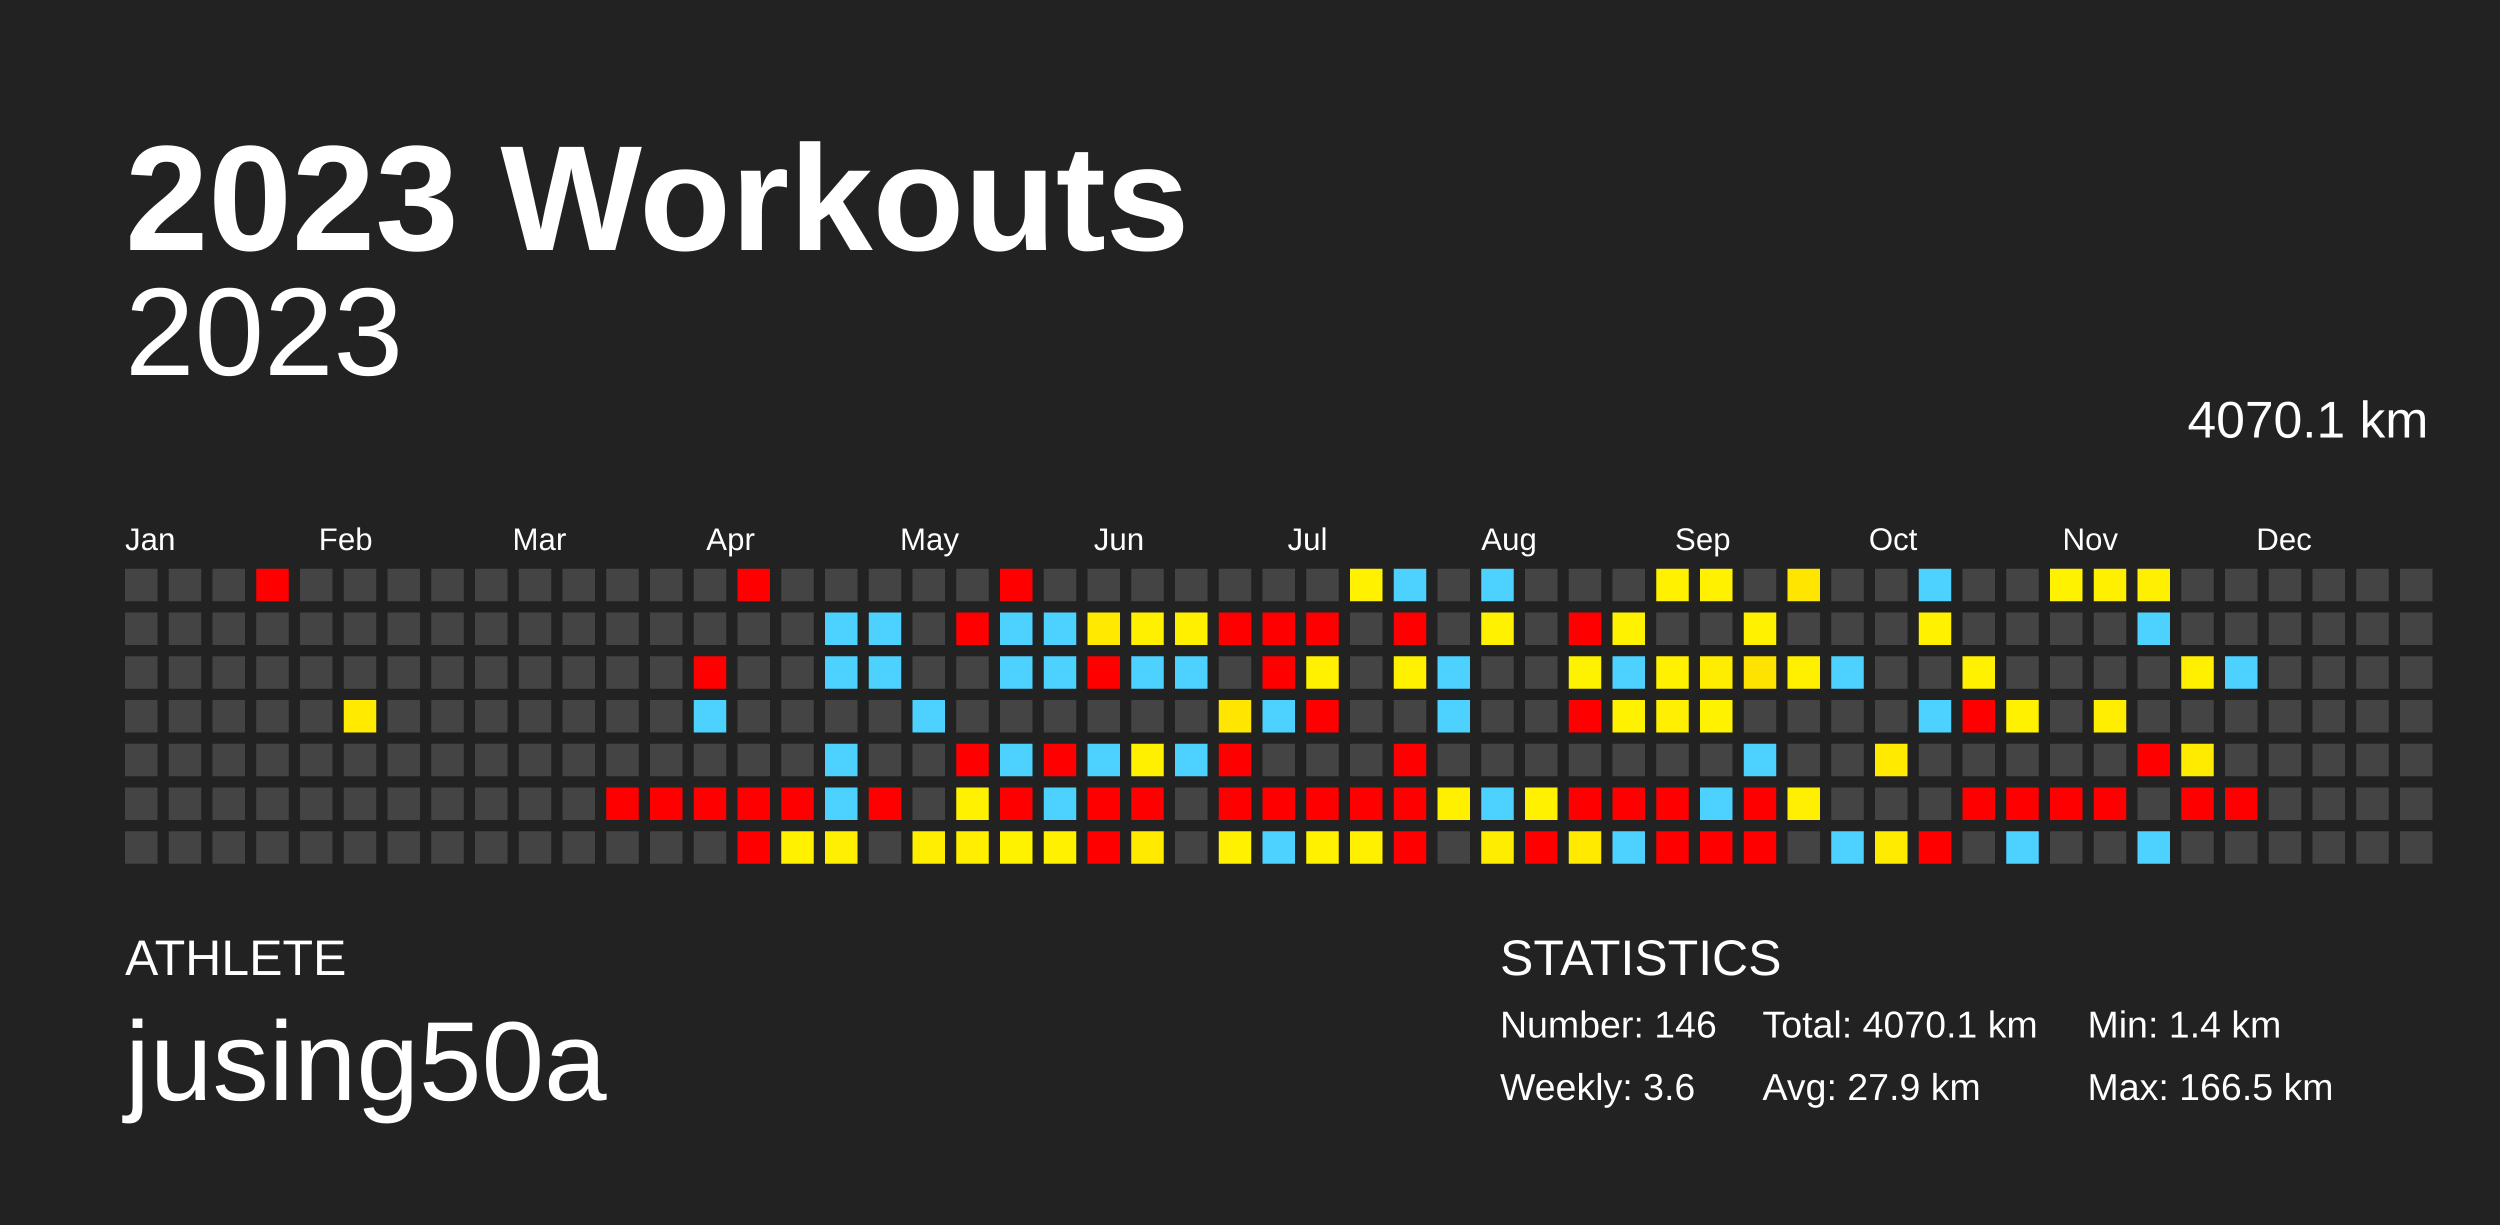
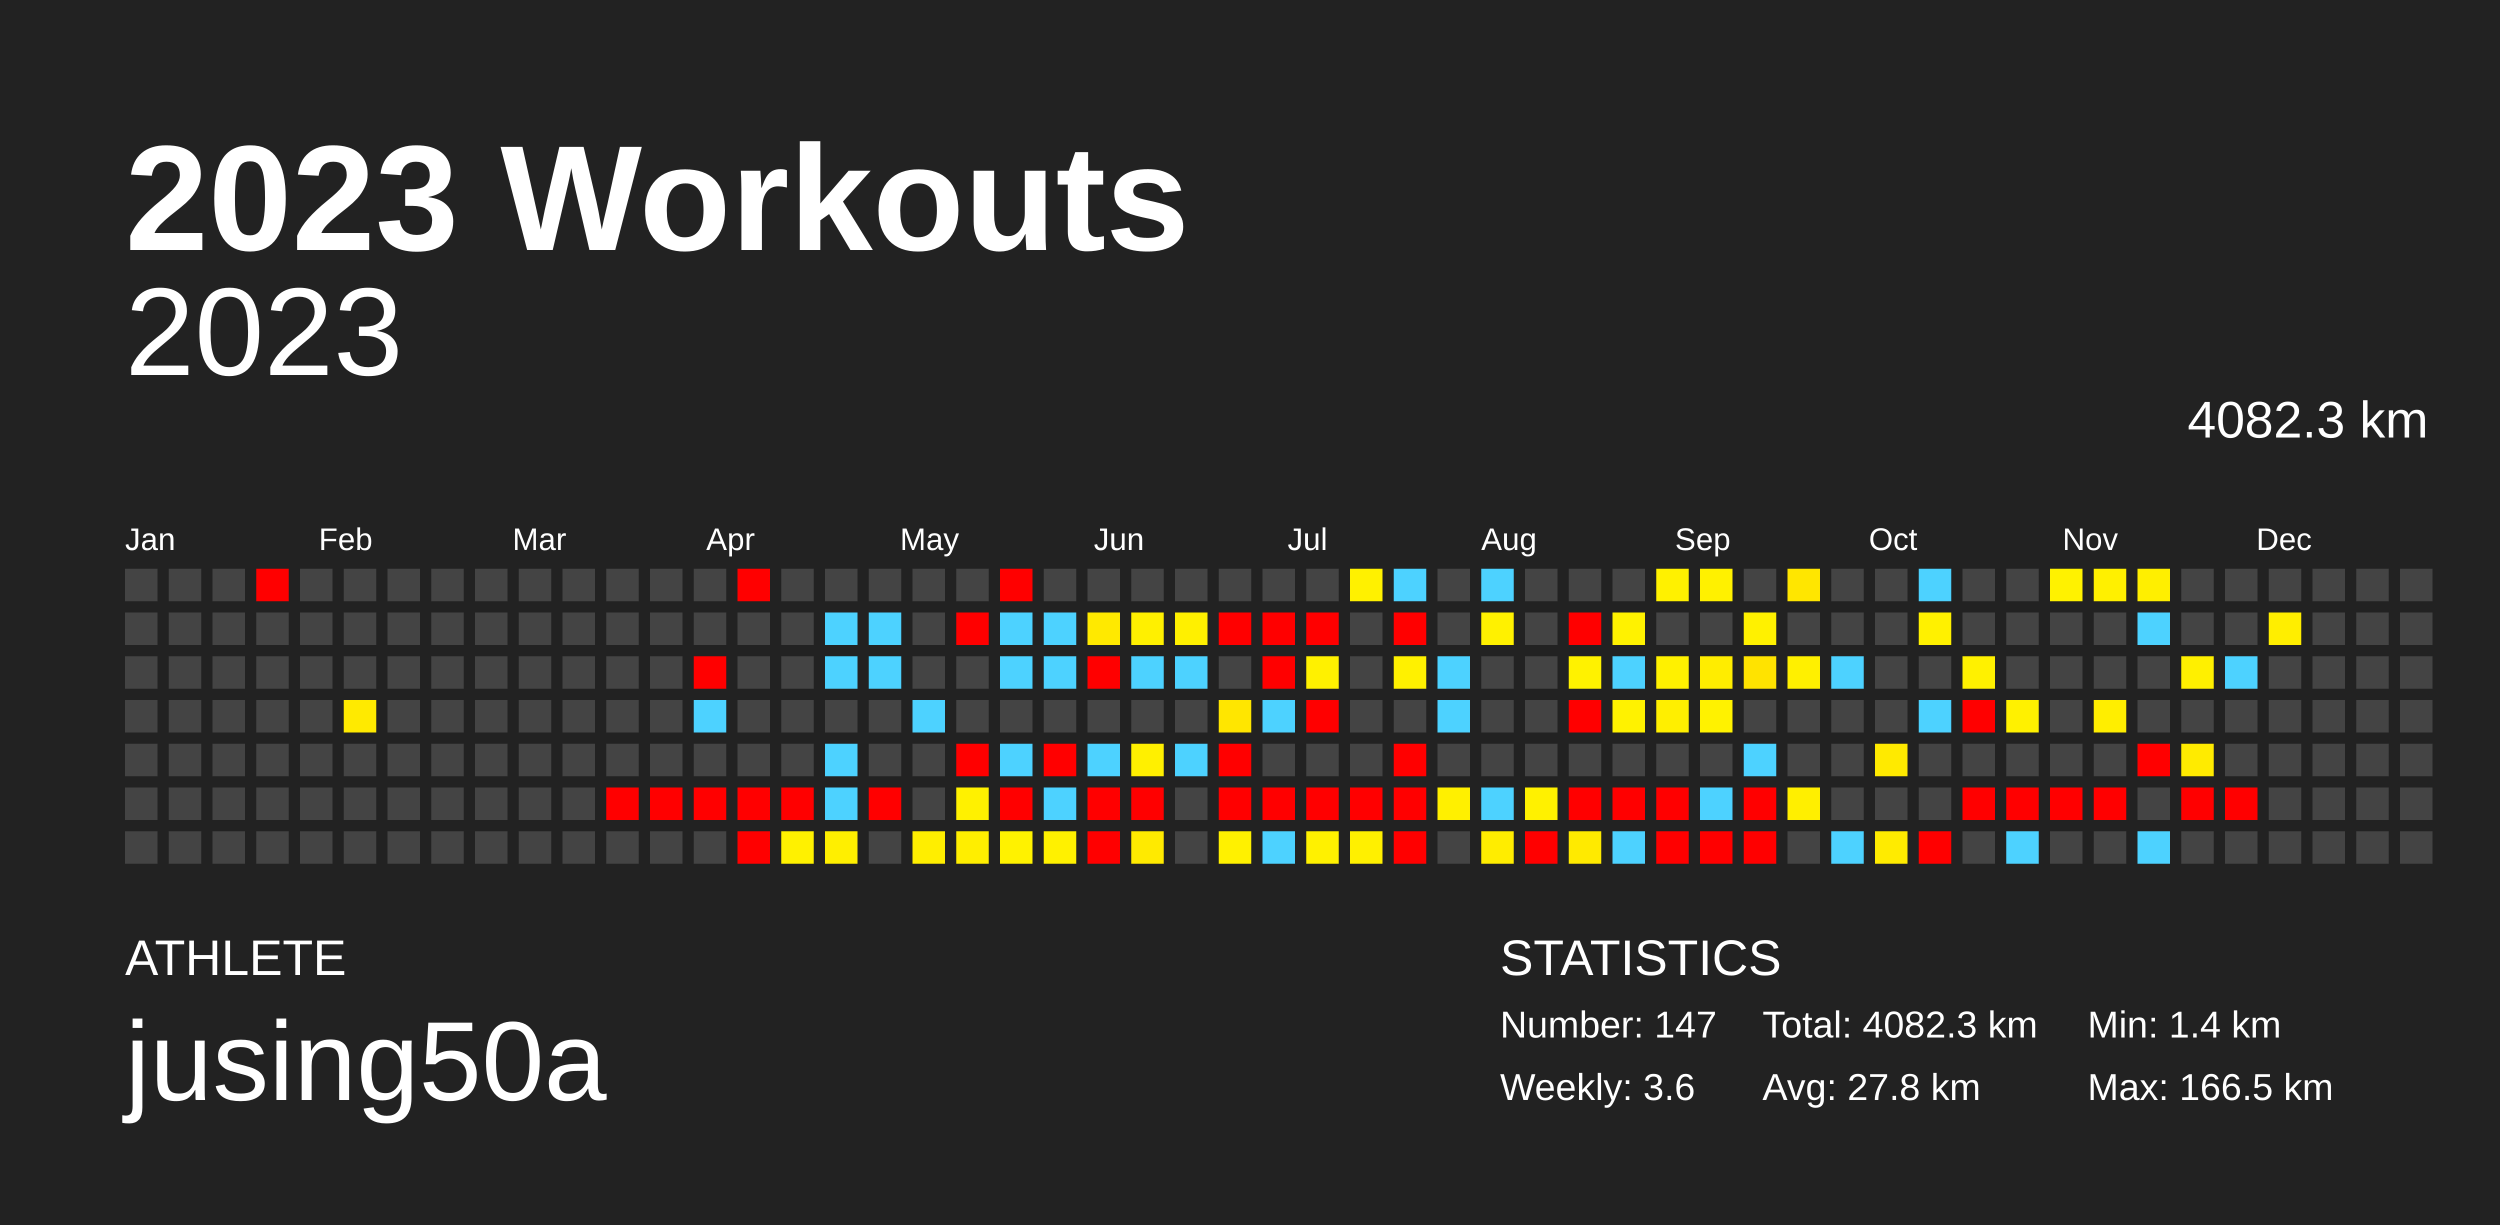
<svg xmlns="http://www.w3.org/2000/svg" baseProfile="full" height="98mm" version="1.1" viewBox="0,0,200,98" width="200mm">
  <defs />
  <rect fill="#222222" height="98" width="200" x="0" y="0" />
  <text fill="#FFFFFF" style="font-size:12px; font-family:Arial; font-weight:bold;" x="10" y="20">2023 Workouts</text>
  <text fill="#FFFFFF" style="font-size:4px; font-family:Arial" x="10" y="78">ATHLETE</text>
  <text fill="#FFFFFF" style="font-size:9px; font-family:Arial" x="10" y="88">jusing50a</text>
  <text fill="#FFFFFF" style="font-size:4px; font-family:Arial" x="120" y="78">STATISTICS</text>
-   <text fill="#FFFFFF" style="font-size:3px; font-family:Arial" x="120" y="83">Number: 146</text>
+   <text fill="#FFFFFF" style="font-size:3px; font-family:Arial" x="120" y="83">Number: 147</text>
  <text fill="#FFFFFF" style="font-size:3px; font-family:Arial" x="120" y="88">Weekly: 3.6</text>
-   <text fill="#FFFFFF" style="font-size:3px; font-family:Arial" x="141" y="83">Total: 4070.1 km</text>
-   <text fill="#FFFFFF" style="font-size:3px; font-family:Arial" x="141" y="88">Avg: 27.9 km</text>
+   <text fill="#FFFFFF" style="font-size:3px; font-family:Arial" x="141" y="83">Total: 4082.3 km</text>
+   <text fill="#FFFFFF" style="font-size:3px; font-family:Arial" x="141" y="88">Avg: 27.8 km</text>
  <text fill="#FFFFFF" style="font-size:3px; font-family:Arial" x="167" y="83">Min: 1.4 km</text>
  <text fill="#FFFFFF" style="font-size:3px; font-family:Arial" x="167" y="88">Max: 166.5 km</text>
  <text alignment-baseline="hanging" fill="#FFFFFF" style="font-size:10.0px; font-family:Arial;" x="10" y="30">2023</text>
-   <text alignment-baseline="hanging" fill="#FFFFFF" style="font-size:4.125px; font-family:Arial;" x="175" y="35">4070.1 km</text>
+   <text alignment-baseline="hanging" fill="#FFFFFF" style="font-size:4.125px; font-family:Arial;" x="175" y="35">4082.3 km</text>
  <text fill="#FFFFFF" style="font-size:2.5px; font-family:Arial" x="10.0" y="44">Jan</text>
  <text fill="#FFFFFF" style="font-size:2.5px; font-family:Arial" x="25.5" y="44">Feb</text>
  <text fill="#FFFFFF" style="font-size:2.5px; font-family:Arial" x="41.0" y="44">Mar</text>
  <text fill="#FFFFFF" style="font-size:2.5px; font-family:Arial" x="56.5" y="44">Apr</text>
  <text fill="#FFFFFF" style="font-size:2.5px; font-family:Arial" x="72.0" y="44">May</text>
  <text fill="#FFFFFF" style="font-size:2.5px; font-family:Arial" x="87.5" y="44">Jun</text>
  <text fill="#FFFFFF" style="font-size:2.5px; font-family:Arial" x="103.0" y="44">Jul</text>
  <text fill="#FFFFFF" style="font-size:2.5px; font-family:Arial" x="118.5" y="44">Aug</text>
  <text fill="#FFFFFF" style="font-size:2.5px; font-family:Arial" x="134.0" y="44">Sep</text>
  <text fill="#FFFFFF" style="font-size:2.5px; font-family:Arial" x="149.5" y="44">Oct</text>
  <text fill="#FFFFFF" style="font-size:2.5px; font-family:Arial" x="165.0" y="44">Nov</text>
  <text fill="#FFFFFF" style="font-size:2.5px; font-family:Arial" x="180.5" y="44">Dec</text>
  <rect fill="#444444" height="2.6" width="2.6" x="10.0" y="45.5" />
  <rect fill="#444444" height="2.6" width="2.6" x="10.0" y="49.0" />
  <rect fill="#444444" height="2.6" width="2.6" x="10.0" y="52.5" />
  <rect fill="#444444" height="2.6" width="2.6" x="10.0" y="56.0" />
  <rect fill="#444444" height="2.6" width="2.6" x="10.0" y="59.5" />
  <rect fill="#444444" height="2.6" width="2.6" x="10.0" y="63.0" />
  <rect fill="#444444" height="2.6" width="2.6" x="10.0" y="66.5" />
  <rect fill="#444444" height="2.6" width="2.6" x="13.5" y="45.5" />
  <rect fill="#444444" height="2.6" width="2.6" x="13.5" y="49.0" />
  <rect fill="#444444" height="2.6" width="2.6" x="13.5" y="52.5" />
  <rect fill="#444444" height="2.6" width="2.6" x="13.5" y="56.0" />
  <rect fill="#444444" height="2.6" width="2.6" x="13.5" y="59.5" />
  <rect fill="#444444" height="2.6" width="2.6" x="13.5" y="63.0" />
  <rect fill="#444444" height="2.6" width="2.6" x="13.5" y="66.5" />
  <rect fill="#444444" height="2.6" width="2.6" x="17.0" y="45.5" />
  <rect fill="#444444" height="2.6" width="2.6" x="17.0" y="49.0" />
  <rect fill="#444444" height="2.6" width="2.6" x="17.0" y="52.5" />
  <rect fill="#444444" height="2.6" width="2.6" x="17.0" y="56.0" />
  <rect fill="#444444" height="2.6" width="2.6" x="17.0" y="59.5" />
  <rect fill="#444444" height="2.6" width="2.6" x="17.0" y="63.0" />
  <rect fill="#444444" height="2.6" width="2.6" x="17.0" y="66.5" />
  <rect fill="red" height="2.6" width="2.6" x="20.5" y="45.5" />
  <rect fill="#444444" height="2.6" width="2.6" x="20.5" y="49.0" />
  <rect fill="#444444" height="2.6" width="2.6" x="20.5" y="52.5" />
  <rect fill="#444444" height="2.6" width="2.6" x="20.5" y="56.0" />
  <rect fill="#444444" height="2.6" width="2.6" x="20.5" y="59.5" />
  <rect fill="#444444" height="2.6" width="2.6" x="20.5" y="63.0" />
  <rect fill="#444444" height="2.6" width="2.6" x="20.5" y="66.5" />
  <rect fill="#444444" height="2.6" width="2.6" x="24.0" y="45.5" />
  <rect fill="#444444" height="2.6" width="2.6" x="24.0" y="49.0" />
  <rect fill="#444444" height="2.6" width="2.6" x="24.0" y="52.5" />
  <rect fill="#444444" height="2.6" width="2.6" x="24.0" y="56.0" />
  <rect fill="#444444" height="2.6" width="2.6" x="24.0" y="59.5" />
  <rect fill="#444444" height="2.6" width="2.6" x="24.0" y="63.0" />
  <rect fill="#444444" height="2.6" width="2.6" x="24.0" y="66.5" />
  <rect fill="#444444" height="2.6" width="2.6" x="27.5" y="45.5" />
  <rect fill="#444444" height="2.6" width="2.6" x="27.5" y="49.0" />
  <rect fill="#444444" height="2.6" width="2.6" x="27.5" y="52.5" />
  <rect fill="#ffea00" height="2.6" width="2.6" x="27.5" y="56.0" />
  <rect fill="#444444" height="2.6" width="2.6" x="27.5" y="59.5" />
  <rect fill="#444444" height="2.6" width="2.6" x="27.5" y="63.0" />
  <rect fill="#444444" height="2.6" width="2.6" x="27.5" y="66.5" />
  <rect fill="#444444" height="2.6" width="2.6" x="31.0" y="45.5" />
  <rect fill="#444444" height="2.6" width="2.6" x="31.0" y="49.0" />
  <rect fill="#444444" height="2.6" width="2.6" x="31.0" y="52.5" />
  <rect fill="#444444" height="2.6" width="2.6" x="31.0" y="56.0" />
  <rect fill="#444444" height="2.6" width="2.6" x="31.0" y="59.5" />
  <rect fill="#444444" height="2.6" width="2.6" x="31.0" y="63.0" />
  <rect fill="#444444" height="2.6" width="2.6" x="31.0" y="66.5" />
  <rect fill="#444444" height="2.6" width="2.6" x="34.5" y="45.5" />
  <rect fill="#444444" height="2.6" width="2.6" x="34.5" y="49.0" />
  <rect fill="#444444" height="2.6" width="2.6" x="34.5" y="52.5" />
  <rect fill="#444444" height="2.6" width="2.6" x="34.5" y="56.0" />
  <rect fill="#444444" height="2.6" width="2.6" x="34.5" y="59.5" />
  <rect fill="#444444" height="2.6" width="2.6" x="34.5" y="63.0" />
  <rect fill="#444444" height="2.6" width="2.6" x="34.5" y="66.5" />
  <rect fill="#444444" height="2.6" width="2.6" x="38.0" y="45.5" />
  <rect fill="#444444" height="2.6" width="2.6" x="38.0" y="49.0" />
  <rect fill="#444444" height="2.6" width="2.6" x="38.0" y="52.5" />
  <rect fill="#444444" height="2.6" width="2.6" x="38.0" y="56.0" />
  <rect fill="#444444" height="2.6" width="2.6" x="38.0" y="59.5" />
  <rect fill="#444444" height="2.6" width="2.6" x="38.0" y="63.0" />
  <rect fill="#444444" height="2.6" width="2.6" x="38.0" y="66.5" />
  <rect fill="#444444" height="2.6" width="2.6" x="41.5" y="45.5" />
  <rect fill="#444444" height="2.6" width="2.6" x="41.5" y="49.0" />
  <rect fill="#444444" height="2.6" width="2.6" x="41.5" y="52.5" />
  <rect fill="#444444" height="2.6" width="2.6" x="41.5" y="56.0" />
  <rect fill="#444444" height="2.6" width="2.6" x="41.5" y="59.5" />
  <rect fill="#444444" height="2.6" width="2.6" x="41.5" y="63.0" />
  <rect fill="#444444" height="2.6" width="2.6" x="41.5" y="66.5" />
  <rect fill="#444444" height="2.6" width="2.6" x="45.0" y="45.5" />
  <rect fill="#444444" height="2.6" width="2.6" x="45.0" y="49.0" />
  <rect fill="#444444" height="2.6" width="2.6" x="45.0" y="52.5" />
  <rect fill="#444444" height="2.6" width="2.6" x="45.0" y="56.0" />
  <rect fill="#444444" height="2.6" width="2.6" x="45.0" y="59.5" />
  <rect fill="#444444" height="2.6" width="2.6" x="45.0" y="63.0" />
  <rect fill="#444444" height="2.6" width="2.6" x="45.0" y="66.5" />
  <rect fill="#444444" height="2.6" width="2.6" x="48.5" y="45.5" />
  <rect fill="#444444" height="2.6" width="2.6" x="48.5" y="49.0" />
  <rect fill="#444444" height="2.6" width="2.6" x="48.5" y="52.5" />
  <rect fill="#444444" height="2.6" width="2.6" x="48.5" y="56.0" />
  <rect fill="#444444" height="2.6" width="2.6" x="48.5" y="59.5" />
  <rect fill="red" height="2.6" width="2.6" x="48.5" y="63.0" />
  <rect fill="#444444" height="2.6" width="2.6" x="48.5" y="66.5" />
  <rect fill="#444444" height="2.6" width="2.6" x="52.0" y="45.5" />
  <rect fill="#444444" height="2.6" width="2.6" x="52.0" y="49.0" />
  <rect fill="#444444" height="2.6" width="2.6" x="52.0" y="52.5" />
  <rect fill="#444444" height="2.6" width="2.6" x="52.0" y="56.0" />
  <rect fill="#444444" height="2.6" width="2.6" x="52.0" y="59.5" />
  <rect fill="red" height="2.6" width="2.6" x="52.0" y="63.0" />
  <rect fill="#444444" height="2.6" width="2.6" x="52.0" y="66.5" />
  <rect fill="#444444" height="2.6" width="2.6" x="55.5" y="45.5" />
  <rect fill="#444444" height="2.6" width="2.6" x="55.5" y="49.0" />
  <rect fill="red" height="2.6" width="2.6" x="55.5" y="52.5" />
  <rect fill="#4dd2ff" height="2.6" width="2.6" x="55.5" y="56.0" />
  <rect fill="#444444" height="2.6" width="2.6" x="55.5" y="59.5" />
  <rect fill="red" height="2.6" width="2.6" x="55.5" y="63.0" />
  <rect fill="#444444" height="2.6" width="2.6" x="55.5" y="66.5" />
  <rect fill="red" height="2.6" width="2.6" x="59.0" y="45.5" />
  <rect fill="#444444" height="2.6" width="2.6" x="59.0" y="49.0" />
  <rect fill="#444444" height="2.6" width="2.6" x="59.0" y="52.5" />
  <rect fill="#444444" height="2.6" width="2.6" x="59.0" y="56.0" />
  <rect fill="#444444" height="2.6" width="2.6" x="59.0" y="59.5" />
  <rect fill="red" height="2.6" width="2.6" x="59.0" y="63.0" />
  <rect fill="red" height="2.6" width="2.6" x="59.0" y="66.5" />
  <rect fill="#444444" height="2.6" width="2.6" x="62.5" y="45.5" />
  <rect fill="#444444" height="2.6" width="2.6" x="62.5" y="49.0" />
  <rect fill="#444444" height="2.6" width="2.6" x="62.5" y="52.5" />
  <rect fill="#444444" height="2.6" width="2.6" x="62.5" y="56.0" />
  <rect fill="#444444" height="2.6" width="2.6" x="62.5" y="59.5" />
  <rect fill="red" height="2.6" width="2.6" x="62.5" y="63.0" />
  <rect fill="#fff100" height="2.6" width="2.6" x="62.5" y="66.5" />
  <rect fill="#444444" height="2.6" width="2.6" x="66.0" y="45.5" />
  <rect fill="#4dd2ff" height="2.6" width="2.6" x="66.0" y="49.0" />
  <rect fill="#4dd2ff" height="2.6" width="2.6" x="66.0" y="52.5" />
  <rect fill="#444444" height="2.6" width="2.6" x="66.0" y="56.0" />
  <rect fill="#4dd2ff" height="2.6" width="2.6" x="66.0" y="59.5" />
  <rect fill="#4dd2ff" height="2.6" width="2.6" x="66.0" y="63.0" />
  <rect fill="#ffef00" height="2.6" width="2.6" x="66.0" y="66.5" />
  <rect fill="#444444" height="2.6" width="2.6" x="69.5" y="45.5" />
  <rect fill="#4dd2ff" height="2.6" width="2.6" x="69.5" y="49.0" />
  <rect fill="#4dd2ff" height="2.6" width="2.6" x="69.5" y="52.5" />
  <rect fill="#444444" height="2.6" width="2.6" x="69.5" y="56.0" />
  <rect fill="#444444" height="2.6" width="2.6" x="69.5" y="59.5" />
  <rect fill="red" height="2.6" width="2.6" x="69.5" y="63.0" />
  <rect fill="#444444" height="2.6" width="2.6" x="69.5" y="66.5" />
  <rect fill="#444444" height="2.6" width="2.6" x="73.0" y="45.5" />
  <rect fill="#444444" height="2.6" width="2.6" x="73.0" y="49.0" />
  <rect fill="#444444" height="2.6" width="2.6" x="73.0" y="52.5" />
  <rect fill="#4dd2ff" height="2.6" width="2.6" x="73.0" y="56.0" />
  <rect fill="#444444" height="2.6" width="2.6" x="73.0" y="59.5" />
  <rect fill="#444444" height="2.6" width="2.6" x="73.0" y="63.0" />
  <rect fill="#ffee00" height="2.6" width="2.6" x="73.0" y="66.5" />
  <rect fill="#444444" height="2.6" width="2.6" x="76.5" y="45.5" />
  <rect fill="red" height="2.6" width="2.6" x="76.5" y="49.0" />
  <rect fill="#444444" height="2.6" width="2.6" x="76.5" y="52.5" />
  <rect fill="#444444" height="2.6" width="2.6" x="76.5" y="56.0" />
  <rect fill="red" height="2.6" width="2.6" x="76.5" y="59.5" />
  <rect fill="#fff100" height="2.6" width="2.6" x="76.5" y="63.0" />
  <rect fill="#ffee00" height="2.6" width="2.6" x="76.5" y="66.5" />
  <rect fill="red" height="2.6" width="2.6" x="80.0" y="45.5" />
  <rect fill="#4dd2ff" height="2.6" width="2.6" x="80.0" y="49.0" />
  <rect fill="#4dd2ff" height="2.6" width="2.6" x="80.0" y="52.5" />
  <rect fill="#444444" height="2.6" width="2.6" x="80.0" y="56.0" />
  <rect fill="#4dd2ff" height="2.6" width="2.6" x="80.0" y="59.5" />
  <rect fill="red" height="2.6" width="2.6" x="80.0" y="63.0" />
  <rect fill="#fff200" height="2.6" width="2.6" x="80.0" y="66.5" />
  <rect fill="#444444" height="2.6" width="2.6" x="83.5" y="45.5" />
  <rect fill="#4dd2ff" height="2.6" width="2.6" x="83.5" y="49.0" />
  <rect fill="#4dd2ff" height="2.6" width="2.6" x="83.5" y="52.5" />
  <rect fill="#444444" height="2.6" width="2.6" x="83.5" y="56.0" />
  <rect fill="red" height="2.6" width="2.6" x="83.5" y="59.5" />
  <rect fill="#4dd2ff" height="2.6" width="2.6" x="83.5" y="63.0" />
  <rect fill="#fff100" height="2.6" width="2.6" x="83.5" y="66.5" />
  <rect fill="#444444" height="2.6" width="2.6" x="87.0" y="45.5" />
  <rect fill="#ffe900" height="2.6" width="2.6" x="87.0" y="49.0" />
  <rect fill="red" height="2.6" width="2.6" x="87.0" y="52.5" />
  <rect fill="#444444" height="2.6" width="2.6" x="87.0" y="56.0" />
  <rect fill="#4dd2ff" height="2.6" width="2.6" x="87.0" y="59.5" />
  <rect fill="red" height="2.6" width="2.6" x="87.0" y="63.0" />
  <rect fill="red" height="2.6" width="2.6" x="87.0" y="66.5" />
  <rect fill="#444444" height="2.6" width="2.6" x="90.5" y="45.5" />
  <rect fill="#fff000" height="2.6" width="2.6" x="90.5" y="49.0" />
  <rect fill="#4dd2ff" height="2.6" width="2.6" x="90.5" y="52.5" />
  <rect fill="#444444" height="2.6" width="2.6" x="90.5" y="56.0" />
  <rect fill="#fff000" height="2.6" width="2.6" x="90.5" y="59.5" />
  <rect fill="red" height="2.6" width="2.6" x="90.5" y="63.0" />
  <rect fill="#ffea00" height="2.6" width="2.6" x="90.5" y="66.5" />
  <rect fill="#444444" height="2.6" width="2.6" x="94.0" y="45.5" />
  <rect fill="#fff000" height="2.6" width="2.6" x="94.0" y="49.0" />
  <rect fill="#4dd2ff" height="2.6" width="2.6" x="94.0" y="52.5" />
  <rect fill="#444444" height="2.6" width="2.6" x="94.0" y="56.0" />
  <rect fill="#4dd2ff" height="2.6" width="2.6" x="94.0" y="59.5" />
  <rect fill="#444444" height="2.6" width="2.6" x="94.0" y="63.0" />
  <rect fill="#444444" height="2.6" width="2.6" x="94.0" y="66.5" />
  <rect fill="#444444" height="2.6" width="2.6" x="97.5" y="45.5" />
  <rect fill="red" height="2.6" width="2.6" x="97.5" y="49.0" />
  <rect fill="#444444" height="2.6" width="2.6" x="97.5" y="52.5" />
  <rect fill="#ffe600" height="2.6" width="2.6" x="97.5" y="56.0" />
  <rect fill="red" height="2.6" width="2.6" x="97.5" y="59.5" />
  <rect fill="red" height="2.6" width="2.6" x="97.5" y="63.0" />
  <rect fill="#fff100" height="2.6" width="2.6" x="97.5" y="66.5" />
  <rect fill="#444444" height="2.6" width="2.6" x="101.0" y="45.5" />
  <rect fill="red" height="2.6" width="2.6" x="101.0" y="49.0" />
  <rect fill="red" height="2.6" width="2.6" x="101.0" y="52.5" />
  <rect fill="#4dd2ff" height="2.6" width="2.6" x="101.0" y="56.0" />
  <rect fill="#444444" height="2.6" width="2.6" x="101.0" y="59.5" />
  <rect fill="red" height="2.6" width="2.6" x="101.0" y="63.0" />
  <rect fill="#4dd2ff" height="2.6" width="2.6" x="101.0" y="66.5" />
  <rect fill="#444444" height="2.6" width="2.6" x="104.5" y="45.5" />
  <rect fill="red" height="2.6" width="2.6" x="104.5" y="49.0" />
  <rect fill="#fff100" height="2.6" width="2.6" x="104.5" y="52.5" />
  <rect fill="red" height="2.6" width="2.6" x="104.5" y="56.0" />
  <rect fill="#444444" height="2.6" width="2.6" x="104.5" y="59.5" />
  <rect fill="red" height="2.6" width="2.6" x="104.5" y="63.0" />
  <rect fill="#fff100" height="2.6" width="2.6" x="104.5" y="66.5" />
  <rect fill="#fff100" height="2.6" width="2.6" x="108.0" y="45.5" />
  <rect fill="#444444" height="2.6" width="2.6" x="108.0" y="49.0" />
  <rect fill="#444444" height="2.6" width="2.6" x="108.0" y="52.5" />
  <rect fill="#444444" height="2.6" width="2.6" x="108.0" y="56.0" />
  <rect fill="#444444" height="2.6" width="2.6" x="108.0" y="59.5" />
  <rect fill="red" height="2.6" width="2.6" x="108.0" y="63.0" />
  <rect fill="#fff000" height="2.6" width="2.6" x="108.0" y="66.5" />
  <rect fill="#4dd2ff" height="2.6" width="2.6" x="111.5" y="45.5" />
  <rect fill="red" height="2.6" width="2.6" x="111.5" y="49.0" />
  <rect fill="#fff100" height="2.6" width="2.6" x="111.5" y="52.5" />
  <rect fill="#444444" height="2.6" width="2.6" x="111.5" y="56.0" />
  <rect fill="red" height="2.6" width="2.6" x="111.5" y="59.5" />
  <rect fill="red" height="2.6" width="2.6" x="111.5" y="63.0" />
  <rect fill="red" height="2.6" width="2.6" x="111.5" y="66.5" />
  <rect fill="#444444" height="2.6" width="2.6" x="115.0" y="45.5" />
  <rect fill="#444444" height="2.6" width="2.6" x="115.0" y="49.0" />
  <rect fill="#4dd2ff" height="2.6" width="2.6" x="115.0" y="52.5" />
  <rect fill="#4dd2ff" height="2.6" width="2.6" x="115.0" y="56.0" />
  <rect fill="#444444" height="2.6" width="2.6" x="115.0" y="59.5" />
  <rect fill="#fff000" height="2.6" width="2.6" x="115.0" y="63.0" />
  <rect fill="#444444" height="2.6" width="2.6" x="115.0" y="66.5" />
  <rect fill="#4dd2ff" height="2.6" width="2.6" x="118.5" y="45.5" />
  <rect fill="#fff100" height="2.6" width="2.6" x="118.5" y="49.0" />
  <rect fill="#444444" height="2.6" width="2.6" x="118.5" y="52.5" />
  <rect fill="#444444" height="2.6" width="2.6" x="118.5" y="56.0" />
  <rect fill="#444444" height="2.6" width="2.6" x="118.5" y="59.5" />
  <rect fill="#4dd2ff" height="2.6" width="2.6" x="118.5" y="63.0" />
  <rect fill="#ffed00" height="2.6" width="2.6" x="118.5" y="66.5" />
  <rect fill="#444444" height="2.6" width="2.6" x="122.0" y="45.5" />
  <rect fill="#444444" height="2.6" width="2.6" x="122.0" y="49.0" />
  <rect fill="#444444" height="2.6" width="2.6" x="122.0" y="52.5" />
  <rect fill="#444444" height="2.6" width="2.6" x="122.0" y="56.0" />
  <rect fill="#444444" height="2.6" width="2.6" x="122.0" y="59.5" />
  <rect fill="#fff100" height="2.6" width="2.6" x="122.0" y="63.0" />
  <rect fill="red" height="2.6" width="2.6" x="122.0" y="66.5" />
  <rect fill="#444444" height="2.6" width="2.6" x="125.5" y="45.5" />
  <rect fill="red" height="2.6" width="2.6" x="125.5" y="49.0" />
  <rect fill="#fff200" height="2.6" width="2.6" x="125.5" y="52.5" />
  <rect fill="red" height="2.6" width="2.6" x="125.5" y="56.0" />
  <rect fill="#444444" height="2.6" width="2.6" x="125.5" y="59.5" />
  <rect fill="red" height="2.6" width="2.6" x="125.5" y="63.0" />
  <rect fill="#ffea00" height="2.6" width="2.6" x="125.5" y="66.5" />
  <rect fill="#444444" height="2.6" width="2.6" x="129.0" y="45.5" />
  <rect fill="#fff200" height="2.6" width="2.6" x="129.0" y="49.0" />
  <rect fill="#4dd2ff" height="2.6" width="2.6" x="129.0" y="52.5" />
  <rect fill="#fff200" height="2.6" width="2.6" x="129.0" y="56.0" />
  <rect fill="#444444" height="2.6" width="2.6" x="129.0" y="59.5" />
  <rect fill="red" height="2.6" width="2.6" x="129.0" y="63.0" />
  <rect fill="#4dd2ff" height="2.6" width="2.6" x="129.0" y="66.5" />
  <rect fill="#fff100" height="2.6" width="2.6" x="132.5" y="45.5" />
  <rect fill="#444444" height="2.6" width="2.6" x="132.5" y="49.0" />
  <rect fill="#fff100" height="2.6" width="2.6" x="132.5" y="52.5" />
  <rect fill="#ffef00" height="2.6" width="2.6" x="132.5" y="56.0" />
  <rect fill="#444444" height="2.6" width="2.6" x="132.5" y="59.5" />
  <rect fill="red" height="2.6" width="2.6" x="132.5" y="63.0" />
  <rect fill="red" height="2.6" width="2.6" x="132.5" y="66.5" />
  <rect fill="#fff100" height="2.6" width="2.6" x="136.0" y="45.5" />
  <rect fill="#444444" height="2.6" width="2.6" x="136.0" y="49.0" />
  <rect fill="#ffed00" height="2.6" width="2.6" x="136.0" y="52.5" />
  <rect fill="#fff200" height="2.6" width="2.6" x="136.0" y="56.0" />
  <rect fill="#444444" height="2.6" width="2.6" x="136.0" y="59.5" />
  <rect fill="#4dd2ff" height="2.6" width="2.6" x="136.0" y="63.0" />
  <rect fill="red" height="2.6" width="2.6" x="136.0" y="66.5" />
  <rect fill="#444444" height="2.6" width="2.6" x="139.5" y="45.5" />
  <rect fill="#fff100" height="2.6" width="2.6" x="139.5" y="49.0" />
  <rect fill="#ffe300" height="2.6" width="2.6" x="139.5" y="52.5" />
  <rect fill="#444444" height="2.6" width="2.6" x="139.5" y="56.0" />
  <rect fill="#4dd2ff" height="2.6" width="2.6" x="139.5" y="59.5" />
  <rect fill="red" height="2.6" width="2.6" x="139.5" y="63.0" />
  <rect fill="red" height="2.6" width="2.6" x="139.5" y="66.5" />
  <rect fill="#ffe600" height="2.6" width="2.6" x="143.0" y="45.5" />
  <rect fill="#444444" height="2.6" width="2.6" x="143.0" y="49.0" />
  <rect fill="#fff000" height="2.6" width="2.6" x="143.0" y="52.5" />
  <rect fill="#444444" height="2.6" width="2.6" x="143.0" y="56.0" />
  <rect fill="#444444" height="2.6" width="2.6" x="143.0" y="59.5" />
  <rect fill="#ffef00" height="2.6" width="2.6" x="143.0" y="63.0" />
  <rect fill="#444444" height="2.6" width="2.6" x="143.0" y="66.5" />
  <rect fill="#444444" height="2.6" width="2.6" x="146.5" y="45.5" />
  <rect fill="#444444" height="2.6" width="2.6" x="146.5" y="49.0" />
  <rect fill="#4dd2ff" height="2.6" width="2.6" x="146.5" y="52.5" />
  <rect fill="#444444" height="2.6" width="2.6" x="146.5" y="56.0" />
  <rect fill="#444444" height="2.6" width="2.6" x="146.5" y="59.5" />
  <rect fill="#444444" height="2.6" width="2.6" x="146.5" y="63.0" />
  <rect fill="#4dd2ff" height="2.6" width="2.6" x="146.5" y="66.5" />
  <rect fill="#444444" height="2.6" width="2.6" x="150.0" y="45.5" />
  <rect fill="#444444" height="2.6" width="2.6" x="150.0" y="49.0" />
  <rect fill="#444444" height="2.6" width="2.6" x="150.0" y="52.5" />
  <rect fill="#444444" height="2.6" width="2.6" x="150.0" y="56.0" />
  <rect fill="#ffea00" height="2.6" width="2.6" x="150.0" y="59.5" />
  <rect fill="#444444" height="2.6" width="2.6" x="150.0" y="63.0" />
  <rect fill="#ffeb00" height="2.6" width="2.6" x="150.0" y="66.5" />
  <rect fill="#4dd2ff" height="2.6" width="2.6" x="153.5" y="45.5" />
  <rect fill="#fff100" height="2.6" width="2.6" x="153.5" y="49.0" />
  <rect fill="#444444" height="2.6" width="2.6" x="153.5" y="52.5" />
  <rect fill="#4dd2ff" height="2.6" width="2.6" x="153.5" y="56.0" />
  <rect fill="#444444" height="2.6" width="2.6" x="153.5" y="59.5" />
  <rect fill="#444444" height="2.6" width="2.6" x="153.5" y="63.0" />
  <rect fill="red" height="2.6" width="2.6" x="153.5" y="66.5" />
  <rect fill="#444444" height="2.6" width="2.6" x="157.0" y="45.5" />
  <rect fill="#444444" height="2.6" width="2.6" x="157.0" y="49.0" />
  <rect fill="#fff100" height="2.6" width="2.6" x="157.0" y="52.5" />
  <rect fill="red" height="2.6" width="2.6" x="157.0" y="56.0" />
  <rect fill="#444444" height="2.6" width="2.6" x="157.0" y="59.5" />
  <rect fill="red" height="2.6" width="2.6" x="157.0" y="63.0" />
  <rect fill="#444444" height="2.6" width="2.6" x="157.0" y="66.5" />
  <rect fill="#444444" height="2.6" width="2.6" x="160.5" y="45.5" />
  <rect fill="#444444" height="2.6" width="2.6" x="160.5" y="49.0" />
  <rect fill="#444444" height="2.6" width="2.6" x="160.5" y="52.5" />
  <rect fill="#fff100" height="2.6" width="2.6" x="160.5" y="56.0" />
  <rect fill="#444444" height="2.6" width="2.6" x="160.5" y="59.5" />
  <rect fill="red" height="2.6" width="2.6" x="160.5" y="63.0" />
  <rect fill="#4dd2ff" height="2.6" width="2.6" x="160.5" y="66.5" />
  <rect fill="#fff200" height="2.6" width="2.6" x="164.0" y="45.5" />
  <rect fill="#444444" height="2.6" width="2.6" x="164.0" y="49.0" />
  <rect fill="#444444" height="2.6" width="2.6" x="164.0" y="52.5" />
  <rect fill="#444444" height="2.6" width="2.6" x="164.0" y="56.0" />
  <rect fill="#444444" height="2.6" width="2.6" x="164.0" y="59.5" />
  <rect fill="red" height="2.6" width="2.6" x="164.0" y="63.0" />
  <rect fill="#444444" height="2.6" width="2.6" x="164.0" y="66.5" />
  <rect fill="#fff000" height="2.6" width="2.6" x="167.5" y="45.5" />
  <rect fill="#444444" height="2.6" width="2.6" x="167.5" y="49.0" />
  <rect fill="#444444" height="2.6" width="2.6" x="167.5" y="52.5" />
  <rect fill="#ffee00" height="2.6" width="2.6" x="167.5" y="56.0" />
  <rect fill="#444444" height="2.6" width="2.6" x="167.5" y="59.5" />
  <rect fill="red" height="2.6" width="2.6" x="167.5" y="63.0" />
  <rect fill="#444444" height="2.6" width="2.6" x="167.5" y="66.5" />
  <rect fill="#ffef00" height="2.6" width="2.6" x="171.0" y="45.5" />
  <rect fill="#4dd2ff" height="2.6" width="2.6" x="171.0" y="49.0" />
  <rect fill="#444444" height="2.6" width="2.6" x="171.0" y="52.5" />
  <rect fill="#444444" height="2.6" width="2.6" x="171.0" y="56.0" />
  <rect fill="red" height="2.6" width="2.6" x="171.0" y="59.5" />
  <rect fill="#444444" height="2.6" width="2.6" x="171.0" y="63.0" />
  <rect fill="#4dd2ff" height="2.6" width="2.6" x="171.0" y="66.5" />
  <rect fill="#444444" height="2.6" width="2.6" x="174.5" y="45.5" />
  <rect fill="#444444" height="2.6" width="2.6" x="174.5" y="49.0" />
  <rect fill="#fff000" height="2.6" width="2.6" x="174.5" y="52.5" />
  <rect fill="#444444" height="2.6" width="2.6" x="174.5" y="56.0" />
  <rect fill="#ffeb00" height="2.6" width="2.6" x="174.5" y="59.5" />
  <rect fill="red" height="2.6" width="2.6" x="174.5" y="63.0" />
  <rect fill="#444444" height="2.6" width="2.6" x="174.5" y="66.5" />
  <rect fill="#444444" height="2.6" width="2.6" x="178.0" y="45.5" />
  <rect fill="#444444" height="2.6" width="2.6" x="178.0" y="49.0" />
  <rect fill="#4dd2ff" height="2.6" width="2.6" x="178.0" y="52.5" />
  <rect fill="#444444" height="2.6" width="2.6" x="178.0" y="56.0" />
  <rect fill="#444444" height="2.6" width="2.6" x="178.0" y="59.5" />
  <rect fill="red" height="2.6" width="2.6" x="178.0" y="63.0" />
  <rect fill="#444444" height="2.6" width="2.6" x="178.0" y="66.5" />
  <rect fill="#444444" height="2.6" width="2.6" x="181.5" y="45.5" />
-   <rect fill="#444444" height="2.6" width="2.6" x="181.5" y="49.0" />
+   <rect fill="#ffee00" height="2.6" width="2.6" x="181.5" y="49.0" />
  <rect fill="#444444" height="2.6" width="2.6" x="181.5" y="52.5" />
  <rect fill="#444444" height="2.6" width="2.6" x="181.5" y="56.0" />
  <rect fill="#444444" height="2.6" width="2.6" x="181.5" y="59.5" />
  <rect fill="#444444" height="2.6" width="2.6" x="181.5" y="63.0" />
  <rect fill="#444444" height="2.6" width="2.6" x="181.5" y="66.5" />
  <rect fill="#444444" height="2.6" width="2.6" x="185.0" y="45.5" />
  <rect fill="#444444" height="2.6" width="2.6" x="185.0" y="49.0" />
  <rect fill="#444444" height="2.6" width="2.6" x="185.0" y="52.5" />
  <rect fill="#444444" height="2.6" width="2.6" x="185.0" y="56.0" />
  <rect fill="#444444" height="2.6" width="2.6" x="185.0" y="59.5" />
  <rect fill="#444444" height="2.6" width="2.6" x="185.0" y="63.0" />
  <rect fill="#444444" height="2.6" width="2.6" x="185.0" y="66.5" />
  <rect fill="#444444" height="2.6" width="2.6" x="188.5" y="45.5" />
  <rect fill="#444444" height="2.6" width="2.6" x="188.5" y="49.0" />
  <rect fill="#444444" height="2.6" width="2.6" x="188.5" y="52.5" />
  <rect fill="#444444" height="2.6" width="2.6" x="188.5" y="56.0" />
  <rect fill="#444444" height="2.6" width="2.6" x="188.5" y="59.5" />
  <rect fill="#444444" height="2.6" width="2.6" x="188.5" y="63.0" />
  <rect fill="#444444" height="2.6" width="2.6" x="188.5" y="66.5" />
  <rect fill="#444444" height="2.6" width="2.6" x="192.0" y="45.5" />
  <rect fill="#444444" height="2.6" width="2.6" x="192.0" y="49.0" />
  <rect fill="#444444" height="2.6" width="2.6" x="192.0" y="52.5" />
  <rect fill="#444444" height="2.6" width="2.6" x="192.0" y="56.0" />
  <rect fill="#444444" height="2.6" width="2.6" x="192.0" y="59.5" />
  <rect fill="#444444" height="2.6" width="2.6" x="192.0" y="63.0" />
  <rect fill="#444444" height="2.6" width="2.6" x="192.0" y="66.5" />
</svg>
